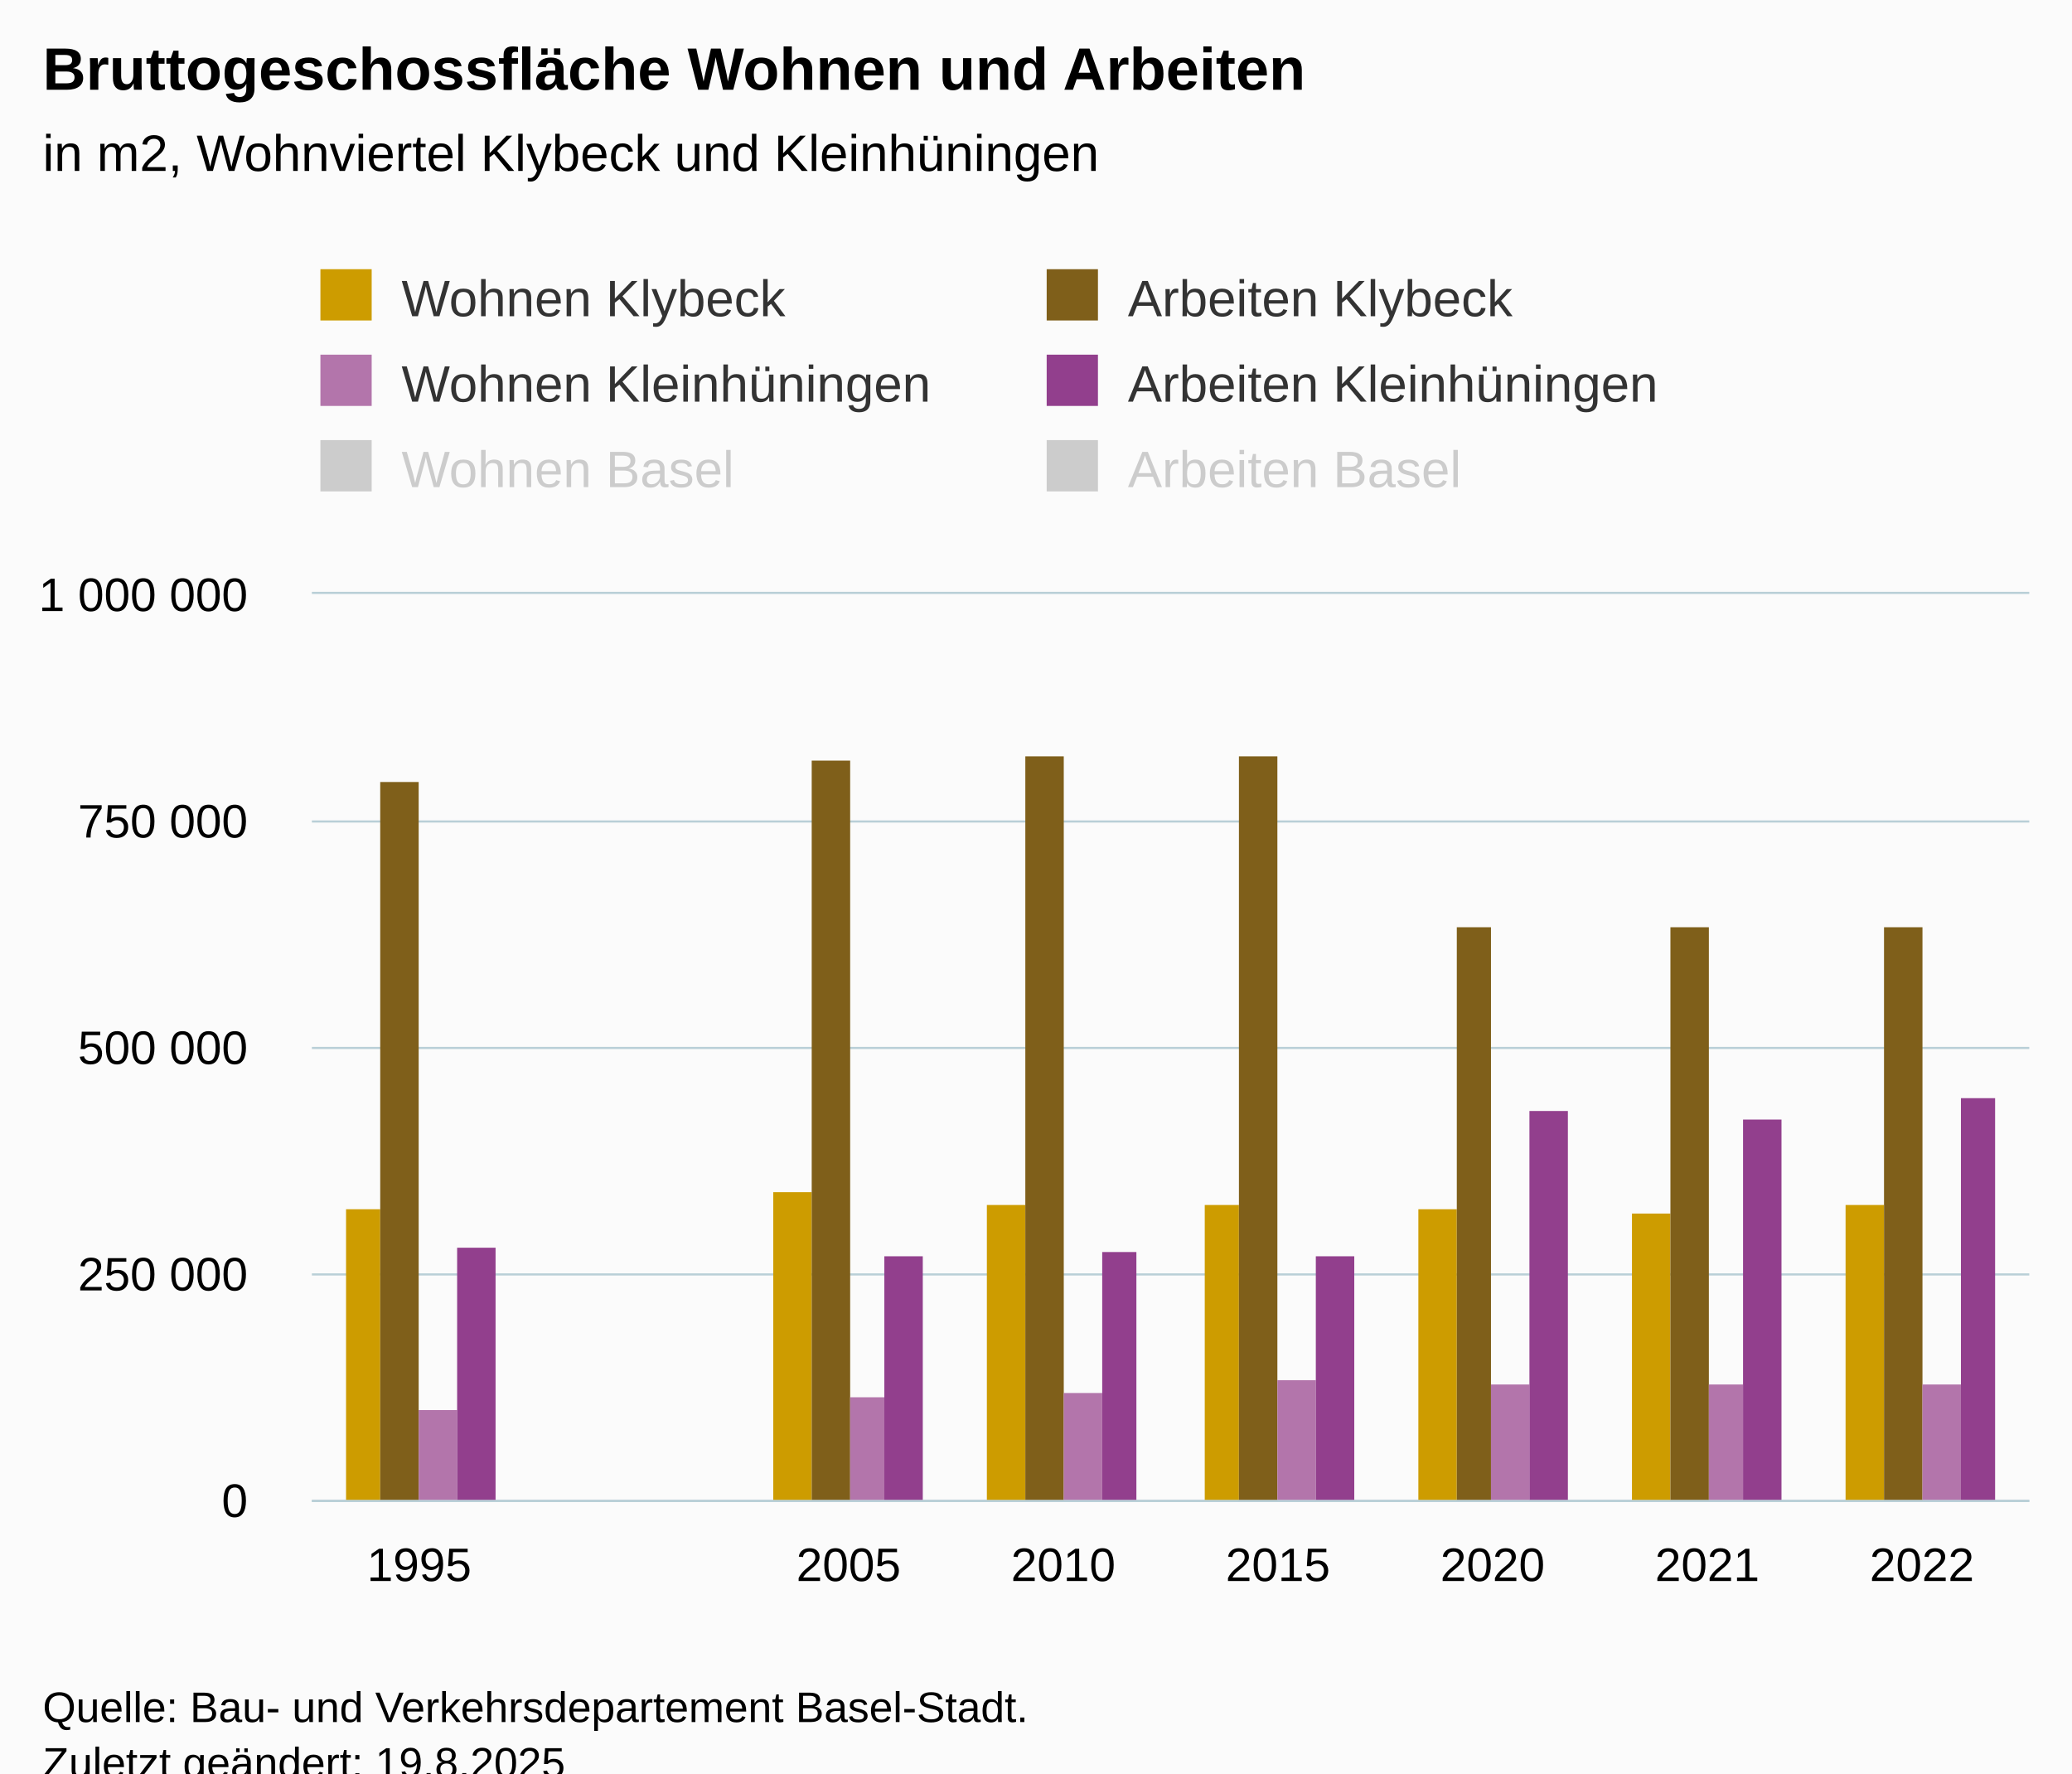
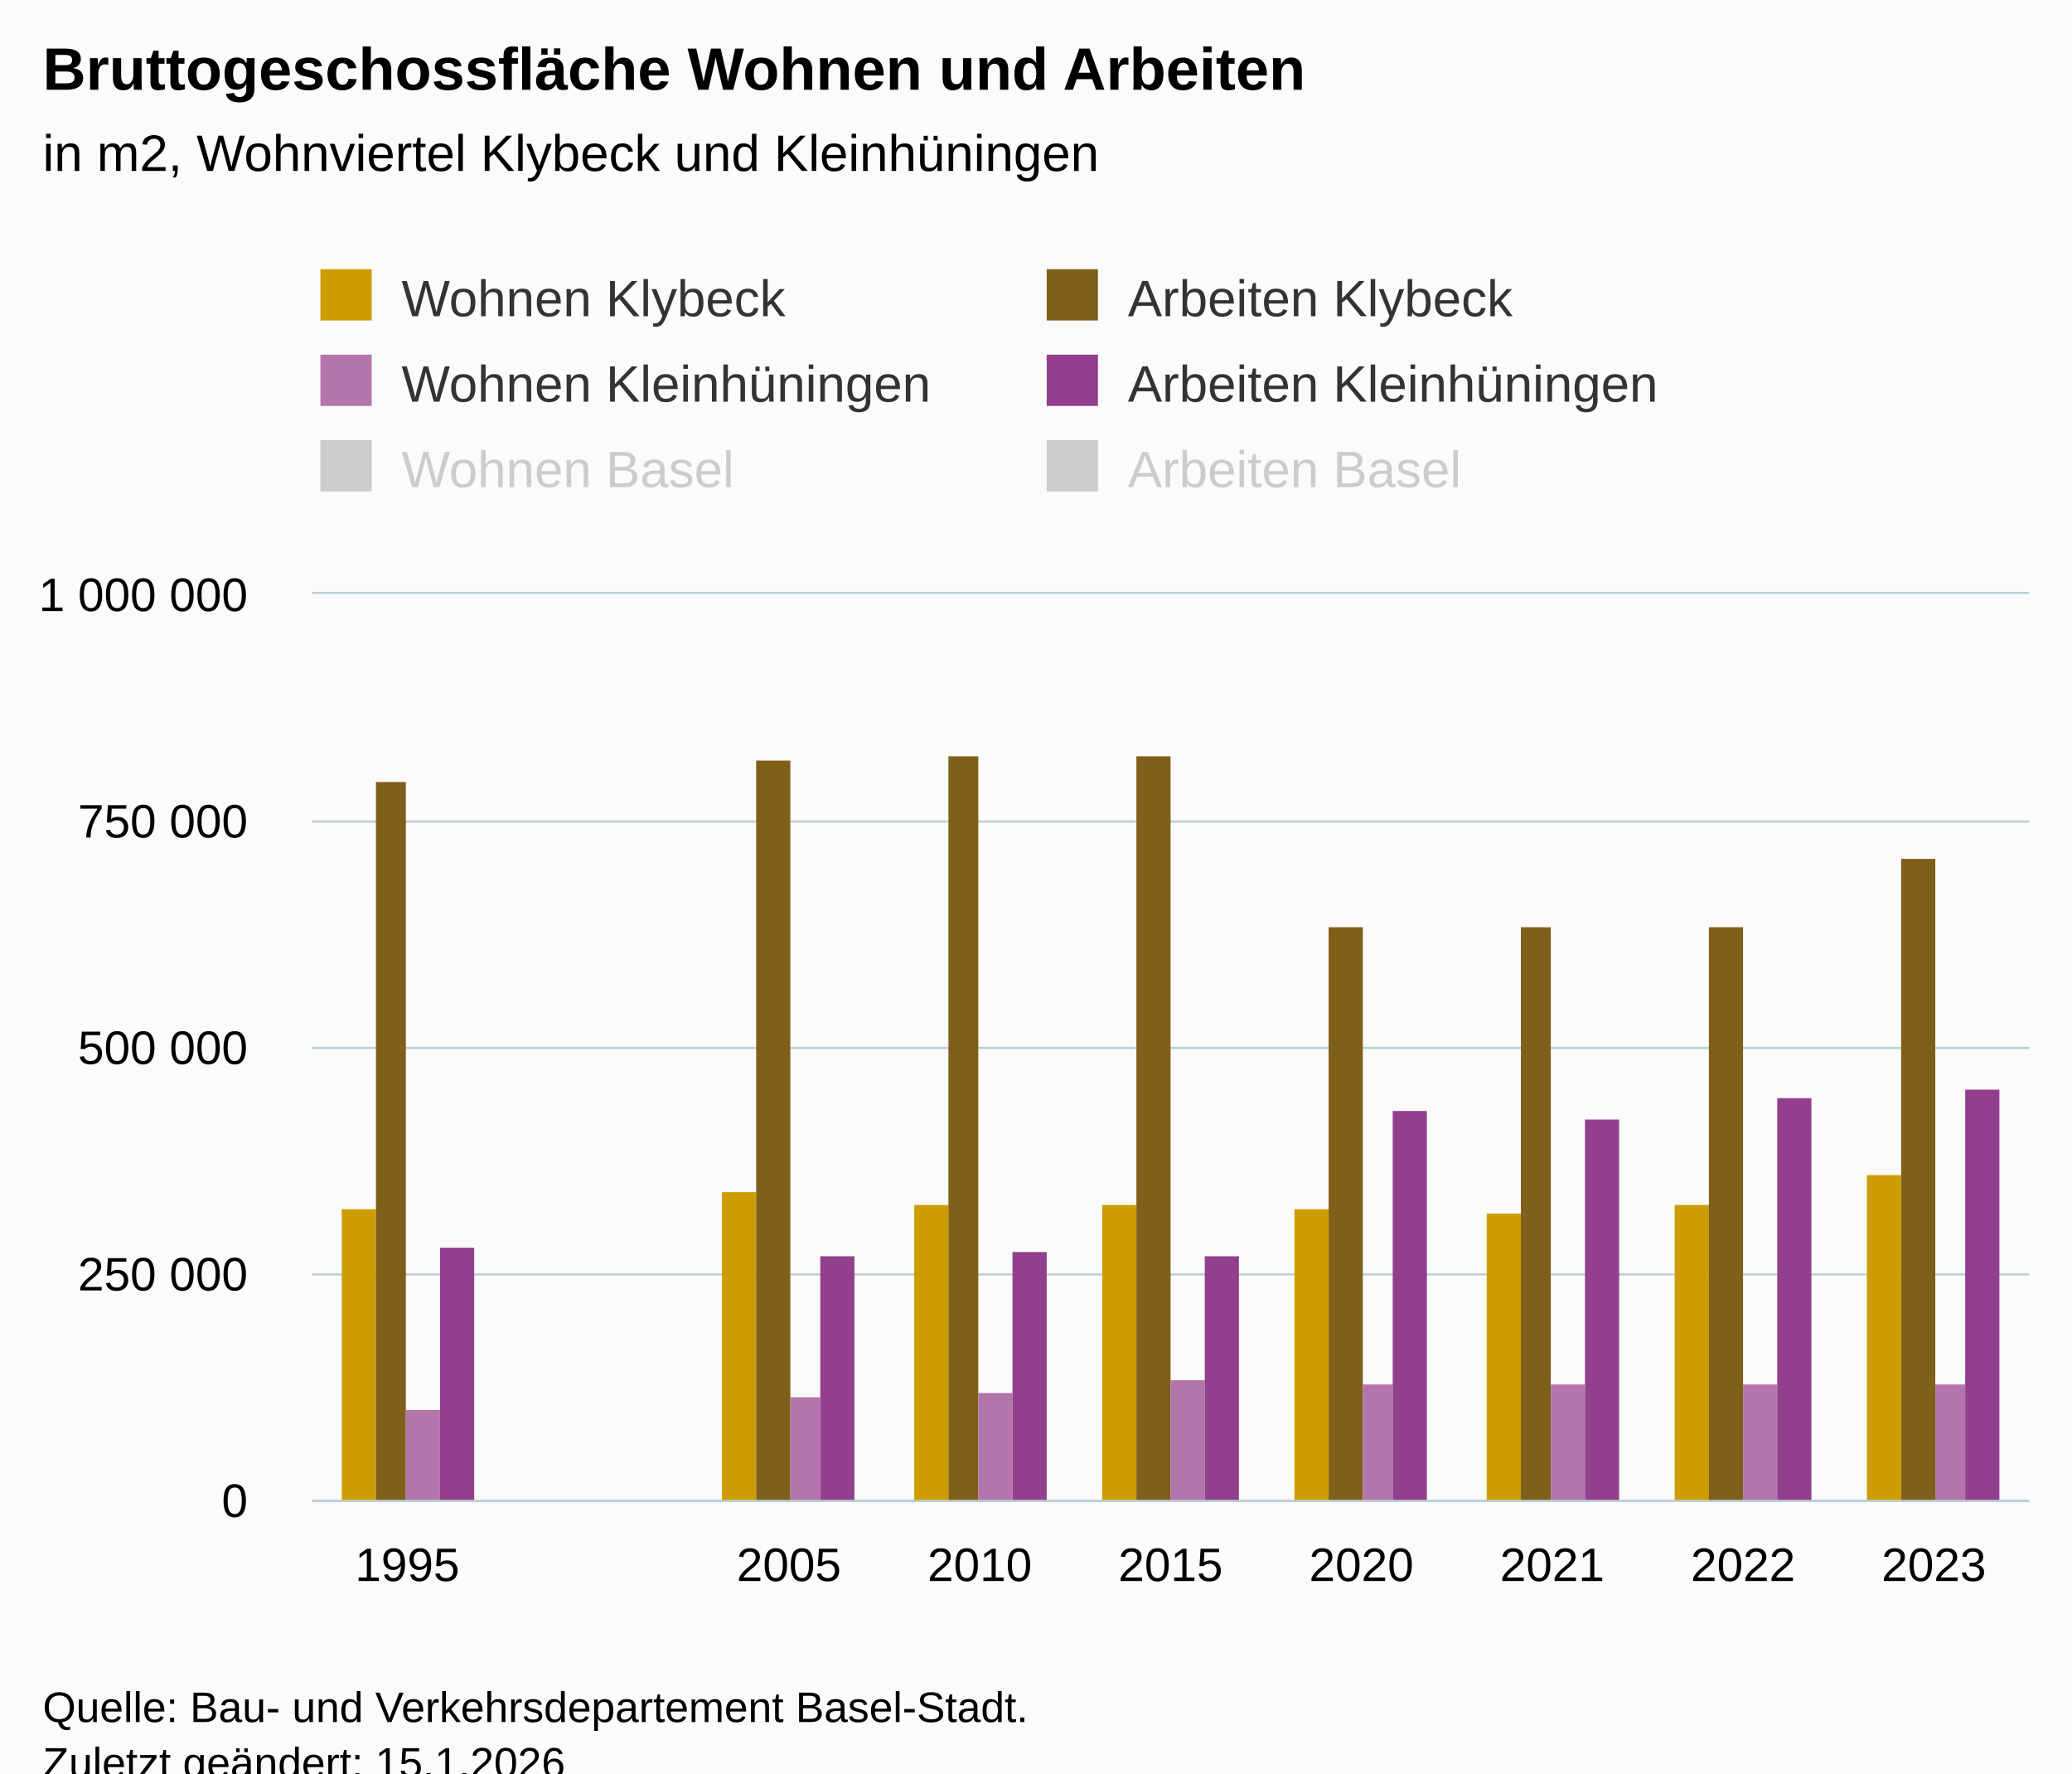
<svg xmlns="http://www.w3.org/2000/svg" version="1.1" class="highcharts-root" style="font-family:Arial;font-size:12px;" viewBox="0 0 485 415">
  <defs>
-     <clipPath id="highcharts-zpshsdd-55-">
+     <clipPath id="highcharts-icjsi5u-61-">
      <rect x="0" y="0" width="402" height="212" fill="none" />
    </clipPath>
-     <clipPath id="highcharts-zpshsdd-64-">
+     <clipPath id="highcharts-icjsi5u-71-">
      <rect x="0" y="0" width="402" height="212" fill="none" />
    </clipPath>
-     <clipPath id="highcharts-zpshsdd-105-">
+     <clipPath id="highcharts-icjsi5u-117-">
      <rect x="73" y="139" width="402" height="212" fill="none" />
    </clipPath>
  </defs>
  <rect fill="#fbfbfb" class="highcharts-background" x="0" y="0" width="485" height="428" rx="0" ry="0" />
  <rect fill="none" class="highcharts-plot-background" x="73" y="139" width="402" height="212" />
  <g class="highcharts-pane-group" data-z-index="0" />
  <g class="highcharts-grid highcharts-xaxis-grid" data-z-index="1">
-     <path fill="none" data-z-index="1" class="highcharts-grid-line" d="M 122.5 139 L 122.5 351" opacity="1" />
-     <path fill="none" data-z-index="1" class="highcharts-grid-line" d="M 173.5 139 L 173.5 351" opacity="1" />
-     <path fill="none" data-z-index="1" class="highcharts-grid-line" d="M 223.5 139 L 223.5 351" opacity="1" />
-     <path fill="none" data-z-index="1" class="highcharts-grid-line" d="M 273.5 139 L 273.5 351" opacity="1" />
-     <path fill="none" data-z-index="1" class="highcharts-grid-line" d="M 323.5 139 L 323.5 351" opacity="1" />
-     <path fill="none" data-z-index="1" class="highcharts-grid-line" d="M 374.5 139 L 374.5 351" opacity="1" />
-     <path fill="none" data-z-index="1" class="highcharts-grid-line" d="M 424.5 139 L 424.5 351" opacity="1" />
+     <path fill="none" data-z-index="1" class="highcharts-grid-line" d="M 117.5 139 L 117.5 351" opacity="1" />
+     <path fill="none" data-z-index="1" class="highcharts-grid-line" d="M 161.5 139 L 161.5 351" opacity="1" />
+     <path fill="none" data-z-index="1" class="highcharts-grid-line" d="M 206.5 139 L 206.5 351" opacity="1" />
+     <path fill="none" data-z-index="1" class="highcharts-grid-line" d="M 251.5 139 L 251.5 351" opacity="1" />
+     <path fill="none" data-z-index="1" class="highcharts-grid-line" d="M 295.5 139 L 295.5 351" opacity="1" />
+     <path fill="none" data-z-index="1" class="highcharts-grid-line" d="M 340.5 139 L 340.5 351" opacity="1" />
+     <path fill="none" data-z-index="1" class="highcharts-grid-line" d="M 385.5 139 L 385.5 351" opacity="1" />
+     <path fill="none" data-z-index="1" class="highcharts-grid-line" d="M 429.5 139 L 429.5 351" opacity="1" />
    <path fill="none" data-z-index="1" class="highcharts-grid-line" d="M 474.5 139 L 474.5 351" opacity="1" />
    <path fill="none" data-z-index="1" class="highcharts-grid-line" d="M 72.5 139 L 72.5 351" opacity="1" />
  </g>
  <g class="highcharts-grid highcharts-yaxis-grid" data-z-index="1">
    <path fill="none" stroke="#B9CFD7" stroke-width="0.5" data-z-index="1" class="highcharts-grid-line" d="M 73 351.25 L 475 351.25" opacity="1" />
    <path fill="none" stroke="#B9CFD7" stroke-width="0.5" data-z-index="1" class="highcharts-grid-line" d="M 73 298.25 L 475 298.25" opacity="1" />
    <path fill="none" stroke="#B9CFD7" stroke-width="0.5" data-z-index="1" class="highcharts-grid-line" d="M 73 245.25 L 475 245.25" opacity="1" />
    <path fill="none" stroke="#B9CFD7" stroke-width="0.5" data-z-index="1" class="highcharts-grid-line" d="M 73 192.25 L 475 192.25" opacity="1" />
    <path fill="none" stroke="#B9CFD7" stroke-width="0.5" data-z-index="1" class="highcharts-grid-line" d="M 73 138.75 L 475 138.75" opacity="1" />
  </g>
  <rect fill="none" class="highcharts-plot-border" data-z-index="1" x="73" y="139" width="402" height="212" />
  <g class="highcharts-axis highcharts-xaxis" data-z-index="2">
    <path fill="none" class="highcharts-axis-line" stroke="#B9CFD7" stroke-width="0.5" data-z-index="7" d="M 73 351.25 L 475 351.25" />
  </g>
  <g class="highcharts-axis highcharts-yaxis" data-z-index="2">
    <path fill="none" class="highcharts-axis-line" data-z-index="7" d="M 73 139 L 73 351" />
  </g>
  <g class="highcharts-series-group" data-z-index="3">
-     <g class="highcharts-series highcharts-series-0 highcharts-column-series" data-z-index="0.1" opacity="1" transform="translate(73,139) scale(1 1)" clip-path="url(#highcharts-zpshsdd-64-)">
-       <rect x="8" y="144" width="8" height="69" fill="#cd9c00" opacity="1" class="highcharts-point" />
-       <rect x="108" y="140" width="9" height="73" fill="#cd9c00" opacity="1" class="highcharts-point" />
-       <rect x="158" y="143" width="9" height="70" fill="#cd9c00" opacity="1" class="highcharts-point" />
-       <rect x="209" y="143" width="8" height="70" fill="#cd9c00" opacity="1" class="highcharts-point" />
-       <rect x="259" y="144" width="9" height="69" fill="#cd9c00" opacity="1" class="highcharts-point" />
-       <rect x="309" y="145" width="9" height="68" fill="#cd9c00" opacity="1" class="highcharts-point" />
-       <rect x="359" y="143" width="9" height="70" fill="#cd9c00" opacity="1" class="highcharts-point" />
+     <g class="highcharts-series highcharts-series-0 highcharts-column-series" data-z-index="0.1" opacity="1" transform="translate(73,139) scale(1 1)" clip-path="url(#highcharts-icjsi5u-71-)">
+       <rect x="7" y="144" width="8" height="69" fill="#cd9c00" opacity="1" class="highcharts-point" />
+       <rect x="96" y="140" width="8" height="73" fill="#cd9c00" opacity="1" class="highcharts-point" />
+       <rect x="141" y="143" width="8" height="70" fill="#cd9c00" opacity="1" class="highcharts-point" />
+       <rect x="185" y="143" width="8" height="70" fill="#cd9c00" opacity="1" class="highcharts-point" />
+       <rect x="230" y="144" width="8" height="69" fill="#cd9c00" opacity="1" class="highcharts-point" />
+       <rect x="275" y="145" width="8" height="68" fill="#cd9c00" opacity="1" class="highcharts-point" />
+       <rect x="319" y="143" width="8" height="70" fill="#cd9c00" opacity="1" class="highcharts-point" />
+       <rect x="364" y="136" width="8" height="77" fill="#cd9c00" opacity="1" class="highcharts-point" />
    </g>
    <g class="highcharts-markers highcharts-series-0 highcharts-column-series" data-z-index="0.1" opacity="1" transform="translate(73,139) scale(1 1)" clip-path="none" />
-     <g class="highcharts-series highcharts-series-1 highcharts-column-series" data-z-index="0.1" opacity="1" transform="translate(73,139) scale(1 1)" clip-path="url(#highcharts-zpshsdd-64-)">
-       <rect x="16" y="44" width="9" height="169" fill="#7f5f1a" opacity="1" class="highcharts-point" />
-       <rect x="117" y="39" width="9" height="174" fill="#7f5f1a" opacity="1" class="highcharts-point" />
-       <rect x="167" y="38" width="9" height="175" fill="#7f5f1a" opacity="1" class="highcharts-point" />
-       <rect x="217" y="38" width="9" height="175" fill="#7f5f1a" opacity="1" class="highcharts-point" />
-       <rect x="268" y="78" width="8" height="135" fill="#7f5f1a" opacity="1" class="highcharts-point" />
-       <rect x="318" y="78" width="9" height="135" fill="#7f5f1a" opacity="1" class="highcharts-point" />
-       <rect x="368" y="78" width="9" height="135" fill="#7f5f1a" opacity="1" class="highcharts-point" />
+     <g class="highcharts-series highcharts-series-1 highcharts-column-series" data-z-index="0.1" opacity="1" transform="translate(73,139) scale(1 1)" clip-path="url(#highcharts-icjsi5u-71-)">
+       <rect x="15" y="44" width="7" height="169" fill="#7f5f1a" opacity="1" class="highcharts-point" />
+       <rect x="104" y="39" width="8" height="174" fill="#7f5f1a" opacity="1" class="highcharts-point" />
+       <rect x="149" y="38" width="7" height="175" fill="#7f5f1a" opacity="1" class="highcharts-point" />
+       <rect x="193" y="38" width="8" height="175" fill="#7f5f1a" opacity="1" class="highcharts-point" />
+       <rect x="238" y="78" width="8" height="135" fill="#7f5f1a" opacity="1" class="highcharts-point" />
+       <rect x="283" y="78" width="7" height="135" fill="#7f5f1a" opacity="1" class="highcharts-point" />
+       <rect x="327" y="78" width="8" height="135" fill="#7f5f1a" opacity="1" class="highcharts-point" />
+       <rect x="372" y="62" width="8" height="151" fill="#7f5f1a" opacity="1" class="highcharts-point" />
    </g>
    <g class="highcharts-markers highcharts-series-1 highcharts-column-series" data-z-index="0.1" opacity="1" transform="translate(73,139) scale(1 1)" clip-path="none" />
-     <g class="highcharts-series highcharts-series-2 highcharts-column-series" data-z-index="0.1" opacity="1" transform="translate(73,139) scale(1 1)" clip-path="url(#highcharts-zpshsdd-64-)">
-       <rect x="25" y="191" width="9" height="22" fill="#b375ab" opacity="1" class="highcharts-point" />
-       <rect x="126" y="188" width="8" height="25" fill="#b375ab" opacity="1" class="highcharts-point" />
-       <rect x="176" y="187" width="9" height="26" fill="#b375ab" opacity="1" class="highcharts-point" />
-       <rect x="226" y="184" width="9" height="29" fill="#b375ab" opacity="1" class="highcharts-point" />
-       <rect x="276" y="185" width="9" height="28" fill="#b375ab" opacity="1" class="highcharts-point" />
-       <rect x="327" y="185" width="8" height="28" fill="#b375ab" opacity="1" class="highcharts-point" />
-       <rect x="377" y="185" width="9" height="28" fill="#b375ab" opacity="1" class="highcharts-point" />
+     <g class="highcharts-series highcharts-series-2 highcharts-column-series" data-z-index="0.1" opacity="1" transform="translate(73,139) scale(1 1)" clip-path="url(#highcharts-icjsi5u-71-)">
+       <rect x="22" y="191" width="8" height="22" fill="#b375ab" opacity="1" class="highcharts-point" />
+       <rect x="112" y="188" width="7" height="25" fill="#b375ab" opacity="1" class="highcharts-point" />
+       <rect x="156" y="187" width="8" height="26" fill="#b375ab" opacity="1" class="highcharts-point" />
+       <rect x="201" y="184" width="8" height="29" fill="#b375ab" opacity="1" class="highcharts-point" />
+       <rect x="246" y="185" width="7" height="28" fill="#b375ab" opacity="1" class="highcharts-point" />
+       <rect x="290" y="185" width="8" height="28" fill="#b375ab" opacity="1" class="highcharts-point" />
+       <rect x="335" y="185" width="8" height="28" fill="#b375ab" opacity="1" class="highcharts-point" />
+       <rect x="380" y="185" width="7" height="28" fill="#b375ab" opacity="1" class="highcharts-point" />
    </g>
    <g class="highcharts-markers highcharts-series-2 highcharts-column-series" data-z-index="0.1" opacity="1" transform="translate(73,139) scale(1 1)" clip-path="none" />
-     <g class="highcharts-series highcharts-series-3 highcharts-column-series" data-z-index="0.1" opacity="1" transform="translate(73,139) scale(1 1)" clip-path="url(#highcharts-zpshsdd-64-)">
-       <rect x="34" y="153" width="9" height="60" fill="#923f8d" opacity="1" class="highcharts-point" />
-       <rect x="134" y="155" width="9" height="58" fill="#923f8d" opacity="1" class="highcharts-point" />
-       <rect x="185" y="154" width="8" height="59" fill="#923f8d" opacity="1" class="highcharts-point" />
-       <rect x="235" y="155" width="9" height="58" fill="#923f8d" opacity="1" class="highcharts-point" />
-       <rect x="285" y="121" width="9" height="92" fill="#923f8d" opacity="1" class="highcharts-point" />
-       <rect x="335" y="123" width="9" height="90" fill="#923f8d" opacity="1" class="highcharts-point" />
-       <rect x="386" y="118" width="8" height="95" fill="#923f8d" opacity="1" class="highcharts-point" />
+     <g class="highcharts-series highcharts-series-3 highcharts-column-series" data-z-index="0.1" opacity="1" transform="translate(73,139) scale(1 1)" clip-path="url(#highcharts-icjsi5u-71-)">
+       <rect x="30" y="153" width="8" height="60" fill="#923f8d" opacity="1" class="highcharts-point" />
+       <rect x="119" y="155" width="8" height="58" fill="#923f8d" opacity="1" class="highcharts-point" />
+       <rect x="164" y="154" width="8" height="59" fill="#923f8d" opacity="1" class="highcharts-point" />
+       <rect x="209" y="155" width="8" height="58" fill="#923f8d" opacity="1" class="highcharts-point" />
+       <rect x="253" y="121" width="8" height="92" fill="#923f8d" opacity="1" class="highcharts-point" />
+       <rect x="298" y="123" width="8" height="90" fill="#923f8d" opacity="1" class="highcharts-point" />
+       <rect x="343" y="118" width="8" height="95" fill="#923f8d" opacity="1" class="highcharts-point" />
+       <rect x="387" y="116" width="8" height="97" fill="#923f8d" opacity="1" class="highcharts-point" />
    </g>
    <g class="highcharts-markers highcharts-series-3 highcharts-column-series" data-z-index="0.1" opacity="1" transform="translate(73,139) scale(1 1)" clip-path="none" />
-     <g class="highcharts-series highcharts-series-4 highcharts-column-series" visibility="hidden" data-z-index="0.1" opacity="1" transform="translate(73,139) scale(1 1)" clip-path="url(#highcharts-zpshsdd-64-)" />
+     <g class="highcharts-series highcharts-series-4 highcharts-column-series" visibility="hidden" data-z-index="0.1" opacity="1" transform="translate(73,139) scale(1 1)" clip-path="url(#highcharts-icjsi5u-71-)" />
    <g class="highcharts-markers highcharts-series-4 highcharts-column-series" visibility="hidden" data-z-index="0.1" opacity="1" transform="translate(73,139) scale(1 1)" clip-path="none" />
-     <g class="highcharts-series highcharts-series-5 highcharts-column-series" visibility="hidden" data-z-index="0.1" opacity="1" transform="translate(73,139) scale(1 1)" clip-path="url(#highcharts-zpshsdd-64-)" />
+     <g class="highcharts-series highcharts-series-5 highcharts-column-series" visibility="hidden" data-z-index="0.1" opacity="1" transform="translate(73,139) scale(1 1)" clip-path="url(#highcharts-icjsi5u-71-)" />
    <g class="highcharts-markers highcharts-series-5 highcharts-column-series" visibility="hidden" data-z-index="0.1" opacity="1" transform="translate(73,139) scale(1 1)" clip-path="none" />
  </g>
  <text x="10" text-anchor="start" class="highcharts-title" data-z-index="4" style="color:#000000;font-size:14px;font-weight:bold;fill:#000000;" y="21">
    <tspan>Bruttogeschossfläche Wohnen und Arbeiten</tspan>
  </text>
  <text x="10" text-anchor="start" class="highcharts-subtitle" data-z-index="4" style="color:#000000;font-size:12px;font-weight:normal;fill:#000000;" y="40">
    <tspan>in m2, Wohnviertel Klybeck und Kleinhüningen</tspan>
  </text>
  <text x="10" text-anchor="start" class="highcharts-caption" data-z-index="4" style="color:#666666;fill:#666666;" y="385" />
  <g class="highcharts-legend" data-z-index="7" transform="translate(65,56)">
    <rect fill="none" class="highcharts-legend-box" rx="0" ry="0" x="0" y="0" width="336" height="71" visibility="visible" />
    <g data-z-index="1">
      <g>
        <g class="highcharts-legend-item highcharts-column-series highcharts-color-undefined highcharts-series-0" data-z-index="1" transform="translate(8,3)">
          <text x="21" style="color:#333333;cursor:pointer;font-size:12px;font-weight:normal;fill:#333333;" text-anchor="start" data-z-index="2" y="15">
            <tspan>Wohnen Klybeck</tspan>
          </text>
          <rect x="2" y="4" width="12" height="12" fill="#cd9c00" class="highcharts-point" data-z-index="3" />
        </g>
        <g class="highcharts-legend-item highcharts-column-series highcharts-color-undefined highcharts-series-1" data-z-index="1" transform="translate(178,3)">
          <text x="21" y="15" style="color:#333333;cursor:pointer;font-size:12px;font-weight:normal;fill:#333333;" text-anchor="start" data-z-index="2">
            <tspan>Arbeiten Klybeck</tspan>
          </text>
          <rect x="2" y="4" width="12" height="12" fill="#7f5f1a" class="highcharts-point" data-z-index="3" />
        </g>
        <g class="highcharts-legend-item highcharts-column-series highcharts-color-undefined highcharts-series-2" data-z-index="1" transform="translate(8,23)">
          <text x="21" y="15" style="color:#333333;cursor:pointer;font-size:12px;font-weight:normal;fill:#333333;" text-anchor="start" data-z-index="2">
            <tspan>Wohnen Kleinhüningen</tspan>
          </text>
          <rect x="2" y="4" width="12" height="12" fill="#b375ab" class="highcharts-point" data-z-index="3" />
        </g>
        <g class="highcharts-legend-item highcharts-column-series highcharts-color-undefined highcharts-series-3" data-z-index="1" transform="translate(178,23)">
          <text x="21" y="15" style="color:#333333;cursor:pointer;font-size:12px;font-weight:normal;fill:#333333;" text-anchor="start" data-z-index="2">
            <tspan>Arbeiten Kleinhüningen</tspan>
          </text>
          <rect x="2" y="4" width="12" height="12" fill="#923f8d" class="highcharts-point" data-z-index="3" />
        </g>
        <g class="highcharts-legend-item highcharts-column-series highcharts-color-undefined highcharts-series-4 highcharts-legend-item-hidden" data-z-index="1" transform="translate(8,43)">
          <text x="21" y="15" style="color:#cccccc;cursor:pointer;font-size:12px;font-weight:normal;fill:#cccccc;" text-anchor="start" data-z-index="2">
            <tspan>Wohnen Basel</tspan>
          </text>
          <rect x="2" y="4" width="12" height="12" fill="#cccccc" class="highcharts-point" data-z-index="3" />
        </g>
        <g class="highcharts-legend-item highcharts-column-series highcharts-color-undefined highcharts-series-5 highcharts-legend-item-hidden" data-z-index="1" transform="translate(178,43)">
          <text x="21" y="15" style="color:#cccccc;cursor:pointer;font-size:12px;font-weight:normal;fill:#cccccc;" text-anchor="start" data-z-index="2">
            <tspan>Arbeiten Basel</tspan>
          </text>
          <rect x="2" y="4" width="12" height="12" fill="#cccccc" class="highcharts-point" data-z-index="3" />
        </g>
      </g>
    </g>
  </g>
  <g class="highcharts-axis-labels highcharts-xaxis-labels" data-z-index="7">
-     <text x="98.125" style="color:#000000;cursor:default;font-size:11px;fill:#000000;" text-anchor="middle" transform="translate(0,0)" y="370" opacity="1">1995</text>
-     <text x="148.375" style="color:#000000;cursor:default;font-size:11px;fill:#000000;" text-anchor="middle" transform="translate(0,0)" y="370" opacity="1" />
-     <text x="198.625" style="color:#000000;cursor:default;font-size:11px;fill:#000000;" text-anchor="middle" transform="translate(0,0)" y="370" opacity="1">2005</text>
-     <text x="248.875" style="color:#000000;cursor:default;font-size:11px;fill:#000000;" text-anchor="middle" transform="translate(0,0)" y="370" opacity="1">2010</text>
-     <text x="299.125" style="color:#000000;cursor:default;font-size:11px;fill:#000000;" text-anchor="middle" transform="translate(0,0)" y="370" opacity="1">2015</text>
-     <text x="349.375" style="color:#000000;cursor:default;font-size:11px;fill:#000000;" text-anchor="middle" transform="translate(0,0)" y="370" opacity="1">2020</text>
-     <text x="399.625" style="color:#000000;cursor:default;font-size:11px;fill:#000000;" text-anchor="middle" transform="translate(0,0)" y="370" opacity="1">2021</text>
-     <text x="449.875" style="color:#000000;cursor:default;font-size:11px;fill:#000000;" text-anchor="middle" transform="translate(0,0)" y="370" opacity="1">2022</text>
+     <text x="95.333" style="color:#000000;cursor:default;font-size:11px;fill:#000000;" text-anchor="middle" transform="translate(0,0)" y="370" opacity="1">1995</text>
+     <text x="140" style="color:#000000;cursor:default;font-size:11px;fill:#000000;" text-anchor="middle" transform="translate(0,0)" y="370" opacity="1" />
+     <text x="184.667" style="color:#000000;cursor:default;font-size:11px;fill:#000000;" text-anchor="middle" transform="translate(0,0)" y="370" opacity="1">2005</text>
+     <text x="229.333" style="color:#000000;cursor:default;font-size:11px;fill:#000000;" text-anchor="middle" transform="translate(0,0)" y="370" opacity="1">2010</text>
+     <text x="274" style="color:#000000;cursor:default;font-size:11px;fill:#000000;" text-anchor="middle" transform="translate(0,0)" y="370" opacity="1">2015</text>
+     <text x="318.667" style="color:#000000;cursor:default;font-size:11px;fill:#000000;" text-anchor="middle" transform="translate(0,0)" y="370" opacity="1">2020</text>
+     <text x="363.333" style="color:#000000;cursor:default;font-size:11px;fill:#000000;" text-anchor="middle" transform="translate(0,0)" y="370" opacity="1">2021</text>
+     <text x="408" style="color:#000000;cursor:default;font-size:11px;fill:#000000;" text-anchor="middle" transform="translate(0,0)" y="370" opacity="1">2022</text>
+     <text x="452.667" style="color:#000000;cursor:default;font-size:11px;fill:#000000;" text-anchor="middle" transform="translate(0,0)" y="370" opacity="1">2023</text>
  </g>
  <g class="highcharts-axis-labels highcharts-yaxis-labels" data-z-index="7">
    <text x="58" style="color:#000000;cursor:default;font-size:11px;fill:#000000;" text-anchor="end" transform="translate(0,0)" y="355" opacity="1">0</text>
    <text x="58" style="color:#000000;cursor:default;font-size:11px;fill:#000000;" text-anchor="end" transform="translate(0,0)" y="302" opacity="1">
      <tspan>250 000</tspan>
    </text>
    <text x="58" style="color:#000000;cursor:default;font-size:11px;fill:#000000;" text-anchor="end" transform="translate(0,0)" y="249" opacity="1">
      <tspan>500 000</tspan>
    </text>
    <text x="58" style="color:#000000;cursor:default;font-size:11px;fill:#000000;" text-anchor="end" transform="translate(0,0)" y="196" opacity="1">
      <tspan>750 000</tspan>
    </text>
    <text x="58" style="color:#000000;cursor:default;font-size:11px;fill:#000000;" text-anchor="end" transform="translate(0,0)" y="143" opacity="1">
      <tspan>1 000 000</tspan>
    </text>
  </g>
  <text x="10" class="highcharts-credits" text-anchor="start" data-z-index="8" style="cursor:default;color:#000000;font-size:10px;fill:#000000;" y="403">
    <tspan>Quelle: Bau- und Verkehrsdepartement Basel-Stadt.</tspan>
-     <tspan x="10" dy="13">Zuletzt geändert: 19.8.2025</tspan>
+     <tspan x="10" dy="13">Zuletzt geändert: 15.1.2026</tspan>
  </text>
-   <g class="highcharts-control-points" data-z-index="99" clip-path="url(#highcharts-zpshsdd-105-)" />
+   <g class="highcharts-control-points" data-z-index="99" clip-path="url(#highcharts-icjsi5u-117-)" />
</svg>
